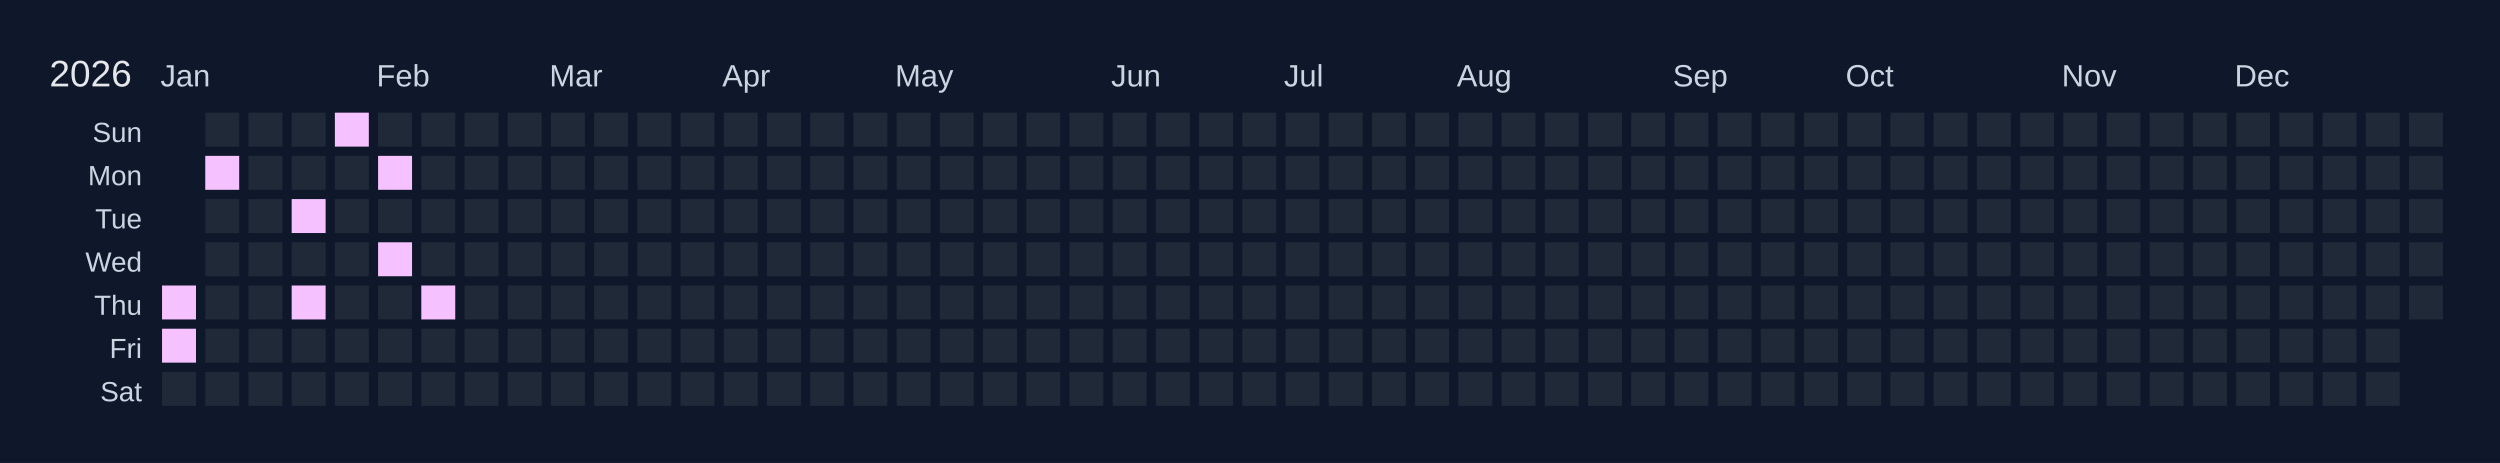
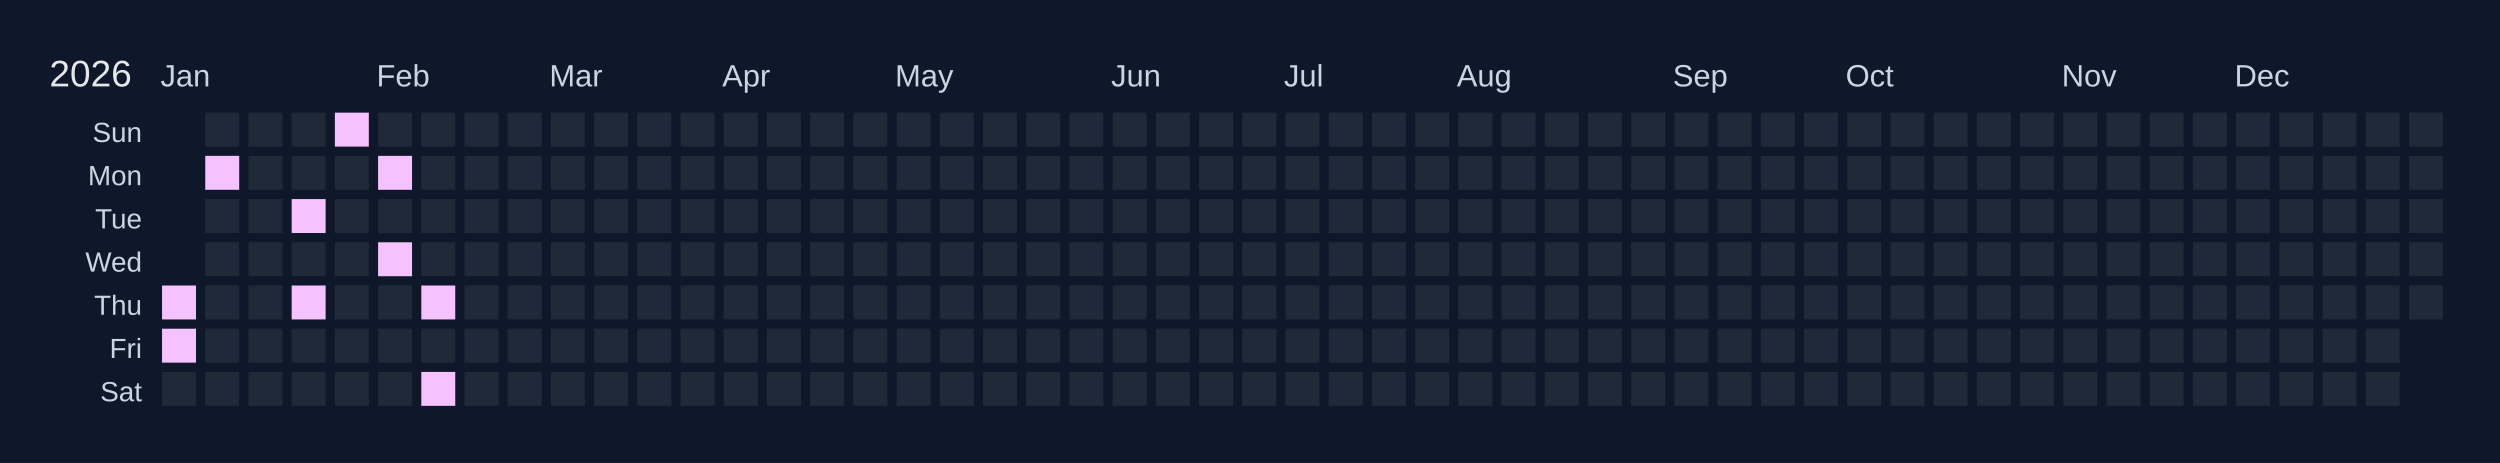
<svg xmlns="http://www.w3.org/2000/svg" width="810" height="150" viewBox="0 0 810 150">
  <rect width="810" height="150" fill="#0f172a" />
  <text x="16" y="28" font-size="12" fill="#e5e7eb" font-family="Arial, sans-serif">2026</text>
  <text x="52" y="28" font-size="10" fill="#cbd5e1" font-family="Arial, sans-serif">Jan</text>
  <text x="122" y="28" font-size="10" fill="#cbd5e1" font-family="Arial, sans-serif">Feb</text>
  <text x="178" y="28" font-size="10" fill="#cbd5e1" font-family="Arial, sans-serif">Mar</text>
  <text x="234" y="28" font-size="10" fill="#cbd5e1" font-family="Arial, sans-serif">Apr</text>
  <text x="290" y="28" font-size="10" fill="#cbd5e1" font-family="Arial, sans-serif">May</text>
  <text x="360" y="28" font-size="10" fill="#cbd5e1" font-family="Arial, sans-serif">Jun</text>
  <text x="416" y="28" font-size="10" fill="#cbd5e1" font-family="Arial, sans-serif">Jul</text>
  <text x="472" y="28" font-size="10" fill="#cbd5e1" font-family="Arial, sans-serif">Aug</text>
  <text x="542" y="28" font-size="10" fill="#cbd5e1" font-family="Arial, sans-serif">Sep</text>
  <text x="598" y="28" font-size="10" fill="#cbd5e1" font-family="Arial, sans-serif">Oct</text>
  <text x="668" y="28" font-size="10" fill="#cbd5e1" font-family="Arial, sans-serif">Nov</text>
  <text x="724" y="28" font-size="10" fill="#cbd5e1" font-family="Arial, sans-serif">Dec</text>
  <text x="46" y="46" font-size="9" fill="#cbd5e1" font-family="Arial, sans-serif" text-anchor="end">Sun</text>
  <text x="46" y="60" font-size="9" fill="#cbd5e1" font-family="Arial, sans-serif" text-anchor="end">Mon</text>
  <text x="46" y="74" font-size="9" fill="#cbd5e1" font-family="Arial, sans-serif" text-anchor="end">Tue</text>
  <text x="46" y="88" font-size="9" fill="#cbd5e1" font-family="Arial, sans-serif" text-anchor="end">Wed</text>
  <text x="46" y="102" font-size="9" fill="#cbd5e1" font-family="Arial, sans-serif" text-anchor="end">Thu</text>
  <text x="46" y="116" font-size="9" fill="#cbd5e1" font-family="Arial, sans-serif" text-anchor="end">Fri</text>
  <text x="46" y="130" font-size="9" fill="#cbd5e1" font-family="Arial, sans-serif" text-anchor="end">Sat</text>
  <g transform="translate(52,36)">
    <rect x="0" y="0" width="12" height="12" fill="#0f172a" stroke="#0f172a" stroke-width="1" />
    <rect x="0" y="14" width="12" height="12" fill="#0f172a" stroke="#0f172a" stroke-width="1" />
    <rect x="0" y="28" width="12" height="12" fill="#0f172a" stroke="#0f172a" stroke-width="1" />
    <rect x="0" y="42" width="12" height="12" fill="#0f172a" stroke="#0f172a" stroke-width="1" />
    <rect x="0" y="56" width="12" height="12" fill="#f5c2ff" stroke="#0f172a" stroke-width="1" data-date="2026-01-01" />
    <rect x="0" y="70" width="12" height="12" fill="#f5c2ff" stroke="#0f172a" stroke-width="1" data-date="2026-01-02" />
    <rect x="0" y="84" width="12" height="12" fill="#1f2937" stroke="#0f172a" stroke-width="1" data-date="2026-01-03" />
    <rect x="14" y="0" width="12" height="12" fill="#1f2937" stroke="#0f172a" stroke-width="1" data-date="2026-01-04" />
    <rect x="14" y="14" width="12" height="12" fill="#f5c2ff" stroke="#0f172a" stroke-width="1" data-date="2026-01-05" />
    <rect x="14" y="28" width="12" height="12" fill="#1f2937" stroke="#0f172a" stroke-width="1" data-date="2026-01-06" />
    <rect x="14" y="42" width="12" height="12" fill="#1f2937" stroke="#0f172a" stroke-width="1" data-date="2026-01-07" />
    <rect x="14" y="56" width="12" height="12" fill="#1f2937" stroke="#0f172a" stroke-width="1" data-date="2026-01-08" />
    <rect x="14" y="70" width="12" height="12" fill="#1f2937" stroke="#0f172a" stroke-width="1" data-date="2026-01-09" />
    <rect x="14" y="84" width="12" height="12" fill="#1f2937" stroke="#0f172a" stroke-width="1" data-date="2026-01-10" />
    <rect x="28" y="0" width="12" height="12" fill="#1f2937" stroke="#0f172a" stroke-width="1" data-date="2026-01-11" />
    <rect x="28" y="14" width="12" height="12" fill="#1f2937" stroke="#0f172a" stroke-width="1" data-date="2026-01-12" />
    <rect x="28" y="28" width="12" height="12" fill="#1f2937" stroke="#0f172a" stroke-width="1" data-date="2026-01-13" />
    <rect x="28" y="42" width="12" height="12" fill="#1f2937" stroke="#0f172a" stroke-width="1" data-date="2026-01-14" />
    <rect x="28" y="56" width="12" height="12" fill="#1f2937" stroke="#0f172a" stroke-width="1" data-date="2026-01-15" />
    <rect x="28" y="70" width="12" height="12" fill="#1f2937" stroke="#0f172a" stroke-width="1" data-date="2026-01-16" />
    <rect x="28" y="84" width="12" height="12" fill="#1f2937" stroke="#0f172a" stroke-width="1" data-date="2026-01-17" />
    <rect x="42" y="0" width="12" height="12" fill="#1f2937" stroke="#0f172a" stroke-width="1" data-date="2026-01-18" />
    <rect x="42" y="14" width="12" height="12" fill="#1f2937" stroke="#0f172a" stroke-width="1" data-date="2026-01-19" />
    <rect x="42" y="28" width="12" height="12" fill="#f5c2ff" stroke="#0f172a" stroke-width="1" data-date="2026-01-20" />
    <rect x="42" y="42" width="12" height="12" fill="#1f2937" stroke="#0f172a" stroke-width="1" data-date="2026-01-21" />
    <rect x="42" y="56" width="12" height="12" fill="#f5c2ff" stroke="#0f172a" stroke-width="1" data-date="2026-01-22" />
    <rect x="42" y="70" width="12" height="12" fill="#1f2937" stroke="#0f172a" stroke-width="1" data-date="2026-01-23" />
    <rect x="42" y="84" width="12" height="12" fill="#1f2937" stroke="#0f172a" stroke-width="1" data-date="2026-01-24" />
    <rect x="56" y="0" width="12" height="12" fill="#f5c2ff" stroke="#0f172a" stroke-width="1" data-date="2026-01-25" />
    <rect x="56" y="14" width="12" height="12" fill="#1f2937" stroke="#0f172a" stroke-width="1" data-date="2026-01-26" />
    <rect x="56" y="28" width="12" height="12" fill="#1f2937" stroke="#0f172a" stroke-width="1" data-date="2026-01-27" />
    <rect x="56" y="42" width="12" height="12" fill="#1f2937" stroke="#0f172a" stroke-width="1" data-date="2026-01-28" />
    <rect x="56" y="56" width="12" height="12" fill="#1f2937" stroke="#0f172a" stroke-width="1" data-date="2026-01-29" />
    <rect x="56" y="70" width="12" height="12" fill="#1f2937" stroke="#0f172a" stroke-width="1" data-date="2026-01-30" />
    <rect x="56" y="84" width="12" height="12" fill="#1f2937" stroke="#0f172a" stroke-width="1" data-date="2026-01-31" />
    <rect x="70" y="0" width="12" height="12" fill="#1f2937" stroke="#0f172a" stroke-width="1" data-date="2026-02-01" />
    <rect x="70" y="14" width="12" height="12" fill="#f5c2ff" stroke="#0f172a" stroke-width="1" data-date="2026-02-02" />
    <rect x="70" y="28" width="12" height="12" fill="#1f2937" stroke="#0f172a" stroke-width="1" data-date="2026-02-03" />
    <rect x="70" y="42" width="12" height="12" fill="#f5c2ff" stroke="#0f172a" stroke-width="1" data-date="2026-02-04" />
    <rect x="70" y="56" width="12" height="12" fill="#1f2937" stroke="#0f172a" stroke-width="1" data-date="2026-02-05" />
    <rect x="70" y="70" width="12" height="12" fill="#1f2937" stroke="#0f172a" stroke-width="1" data-date="2026-02-06" />
    <rect x="70" y="84" width="12" height="12" fill="#1f2937" stroke="#0f172a" stroke-width="1" data-date="2026-02-07" />
    <rect x="84" y="0" width="12" height="12" fill="#1f2937" stroke="#0f172a" stroke-width="1" data-date="2026-02-08" />
    <rect x="84" y="14" width="12" height="12" fill="#1f2937" stroke="#0f172a" stroke-width="1" data-date="2026-02-09" />
    <rect x="84" y="28" width="12" height="12" fill="#1f2937" stroke="#0f172a" stroke-width="1" data-date="2026-02-10" />
    <rect x="84" y="42" width="12" height="12" fill="#1f2937" stroke="#0f172a" stroke-width="1" data-date="2026-02-11" />
    <rect x="84" y="56" width="12" height="12" fill="#f5c2ff" stroke="#0f172a" stroke-width="1" data-date="2026-02-12" />
    <rect x="84" y="70" width="12" height="12" fill="#1f2937" stroke="#0f172a" stroke-width="1" data-date="2026-02-13" />
-     <rect x="84" y="84" width="12" height="12" fill="#1f2937" stroke="#0f172a" stroke-width="1" data-date="2026-02-14" />
+     <rect x="84" y="84" width="12" height="12" fill="#f5c2ff" stroke="#0f172a" stroke-width="1" data-date="2026-02-14" />
    <rect x="98" y="0" width="12" height="12" fill="#1f2937" stroke="#0f172a" stroke-width="1" data-date="2026-02-15" />
    <rect x="98" y="14" width="12" height="12" fill="#1f2937" stroke="#0f172a" stroke-width="1" data-date="2026-02-16" />
    <rect x="98" y="28" width="12" height="12" fill="#1f2937" stroke="#0f172a" stroke-width="1" data-date="2026-02-17" />
    <rect x="98" y="42" width="12" height="12" fill="#1f2937" stroke="#0f172a" stroke-width="1" data-date="2026-02-18" />
    <rect x="98" y="56" width="12" height="12" fill="#1f2937" stroke="#0f172a" stroke-width="1" data-date="2026-02-19" />
    <rect x="98" y="70" width="12" height="12" fill="#1f2937" stroke="#0f172a" stroke-width="1" data-date="2026-02-20" />
    <rect x="98" y="84" width="12" height="12" fill="#1f2937" stroke="#0f172a" stroke-width="1" data-date="2026-02-21" />
    <rect x="112" y="0" width="12" height="12" fill="#1f2937" stroke="#0f172a" stroke-width="1" data-date="2026-02-22" />
    <rect x="112" y="14" width="12" height="12" fill="#1f2937" stroke="#0f172a" stroke-width="1" data-date="2026-02-23" />
    <rect x="112" y="28" width="12" height="12" fill="#1f2937" stroke="#0f172a" stroke-width="1" data-date="2026-02-24" />
    <rect x="112" y="42" width="12" height="12" fill="#1f2937" stroke="#0f172a" stroke-width="1" data-date="2026-02-25" />
    <rect x="112" y="56" width="12" height="12" fill="#1f2937" stroke="#0f172a" stroke-width="1" data-date="2026-02-26" />
    <rect x="112" y="70" width="12" height="12" fill="#1f2937" stroke="#0f172a" stroke-width="1" data-date="2026-02-27" />
    <rect x="112" y="84" width="12" height="12" fill="#1f2937" stroke="#0f172a" stroke-width="1" data-date="2026-02-28" />
    <rect x="126" y="0" width="12" height="12" fill="#1f2937" stroke="#0f172a" stroke-width="1" data-date="2026-03-01" />
    <rect x="126" y="14" width="12" height="12" fill="#1f2937" stroke="#0f172a" stroke-width="1" data-date="2026-03-02" />
    <rect x="126" y="28" width="12" height="12" fill="#1f2937" stroke="#0f172a" stroke-width="1" data-date="2026-03-03" />
    <rect x="126" y="42" width="12" height="12" fill="#1f2937" stroke="#0f172a" stroke-width="1" data-date="2026-03-04" />
    <rect x="126" y="56" width="12" height="12" fill="#1f2937" stroke="#0f172a" stroke-width="1" data-date="2026-03-05" />
    <rect x="126" y="70" width="12" height="12" fill="#1f2937" stroke="#0f172a" stroke-width="1" data-date="2026-03-06" />
    <rect x="126" y="84" width="12" height="12" fill="#1f2937" stroke="#0f172a" stroke-width="1" data-date="2026-03-07" />
    <rect x="140" y="0" width="12" height="12" fill="#1f2937" stroke="#0f172a" stroke-width="1" data-date="2026-03-08" />
    <rect x="140" y="14" width="12" height="12" fill="#1f2937" stroke="#0f172a" stroke-width="1" data-date="2026-03-09" />
    <rect x="140" y="28" width="12" height="12" fill="#1f2937" stroke="#0f172a" stroke-width="1" data-date="2026-03-10" />
    <rect x="140" y="42" width="12" height="12" fill="#1f2937" stroke="#0f172a" stroke-width="1" data-date="2026-03-11" />
    <rect x="140" y="56" width="12" height="12" fill="#1f2937" stroke="#0f172a" stroke-width="1" data-date="2026-03-12" />
    <rect x="140" y="70" width="12" height="12" fill="#1f2937" stroke="#0f172a" stroke-width="1" data-date="2026-03-13" />
    <rect x="140" y="84" width="12" height="12" fill="#1f2937" stroke="#0f172a" stroke-width="1" data-date="2026-03-14" />
    <rect x="154" y="0" width="12" height="12" fill="#1f2937" stroke="#0f172a" stroke-width="1" data-date="2026-03-15" />
    <rect x="154" y="14" width="12" height="12" fill="#1f2937" stroke="#0f172a" stroke-width="1" data-date="2026-03-16" />
    <rect x="154" y="28" width="12" height="12" fill="#1f2937" stroke="#0f172a" stroke-width="1" data-date="2026-03-17" />
    <rect x="154" y="42" width="12" height="12" fill="#1f2937" stroke="#0f172a" stroke-width="1" data-date="2026-03-18" />
    <rect x="154" y="56" width="12" height="12" fill="#1f2937" stroke="#0f172a" stroke-width="1" data-date="2026-03-19" />
    <rect x="154" y="70" width="12" height="12" fill="#1f2937" stroke="#0f172a" stroke-width="1" data-date="2026-03-20" />
    <rect x="154" y="84" width="12" height="12" fill="#1f2937" stroke="#0f172a" stroke-width="1" data-date="2026-03-21" />
    <rect x="168" y="0" width="12" height="12" fill="#1f2937" stroke="#0f172a" stroke-width="1" data-date="2026-03-22" />
    <rect x="168" y="14" width="12" height="12" fill="#1f2937" stroke="#0f172a" stroke-width="1" data-date="2026-03-23" />
    <rect x="168" y="28" width="12" height="12" fill="#1f2937" stroke="#0f172a" stroke-width="1" data-date="2026-03-24" />
    <rect x="168" y="42" width="12" height="12" fill="#1f2937" stroke="#0f172a" stroke-width="1" data-date="2026-03-25" />
    <rect x="168" y="56" width="12" height="12" fill="#1f2937" stroke="#0f172a" stroke-width="1" data-date="2026-03-26" />
    <rect x="168" y="70" width="12" height="12" fill="#1f2937" stroke="#0f172a" stroke-width="1" data-date="2026-03-27" />
    <rect x="168" y="84" width="12" height="12" fill="#1f2937" stroke="#0f172a" stroke-width="1" data-date="2026-03-28" />
    <rect x="182" y="0" width="12" height="12" fill="#1f2937" stroke="#0f172a" stroke-width="1" data-date="2026-03-29" />
    <rect x="182" y="14" width="12" height="12" fill="#1f2937" stroke="#0f172a" stroke-width="1" data-date="2026-03-30" />
    <rect x="182" y="28" width="12" height="12" fill="#1f2937" stroke="#0f172a" stroke-width="1" data-date="2026-03-31" />
    <rect x="182" y="42" width="12" height="12" fill="#1f2937" stroke="#0f172a" stroke-width="1" data-date="2026-04-01" />
    <rect x="182" y="56" width="12" height="12" fill="#1f2937" stroke="#0f172a" stroke-width="1" data-date="2026-04-02" />
    <rect x="182" y="70" width="12" height="12" fill="#1f2937" stroke="#0f172a" stroke-width="1" data-date="2026-04-03" />
    <rect x="182" y="84" width="12" height="12" fill="#1f2937" stroke="#0f172a" stroke-width="1" data-date="2026-04-04" />
    <rect x="196" y="0" width="12" height="12" fill="#1f2937" stroke="#0f172a" stroke-width="1" data-date="2026-04-05" />
    <rect x="196" y="14" width="12" height="12" fill="#1f2937" stroke="#0f172a" stroke-width="1" data-date="2026-04-06" />
    <rect x="196" y="28" width="12" height="12" fill="#1f2937" stroke="#0f172a" stroke-width="1" data-date="2026-04-07" />
    <rect x="196" y="42" width="12" height="12" fill="#1f2937" stroke="#0f172a" stroke-width="1" data-date="2026-04-08" />
    <rect x="196" y="56" width="12" height="12" fill="#1f2937" stroke="#0f172a" stroke-width="1" data-date="2026-04-09" />
    <rect x="196" y="70" width="12" height="12" fill="#1f2937" stroke="#0f172a" stroke-width="1" data-date="2026-04-10" />
    <rect x="196" y="84" width="12" height="12" fill="#1f2937" stroke="#0f172a" stroke-width="1" data-date="2026-04-11" />
    <rect x="210" y="0" width="12" height="12" fill="#1f2937" stroke="#0f172a" stroke-width="1" data-date="2026-04-12" />
    <rect x="210" y="14" width="12" height="12" fill="#1f2937" stroke="#0f172a" stroke-width="1" data-date="2026-04-13" />
    <rect x="210" y="28" width="12" height="12" fill="#1f2937" stroke="#0f172a" stroke-width="1" data-date="2026-04-14" />
    <rect x="210" y="42" width="12" height="12" fill="#1f2937" stroke="#0f172a" stroke-width="1" data-date="2026-04-15" />
    <rect x="210" y="56" width="12" height="12" fill="#1f2937" stroke="#0f172a" stroke-width="1" data-date="2026-04-16" />
    <rect x="210" y="70" width="12" height="12" fill="#1f2937" stroke="#0f172a" stroke-width="1" data-date="2026-04-17" />
    <rect x="210" y="84" width="12" height="12" fill="#1f2937" stroke="#0f172a" stroke-width="1" data-date="2026-04-18" />
    <rect x="224" y="0" width="12" height="12" fill="#1f2937" stroke="#0f172a" stroke-width="1" data-date="2026-04-19" />
    <rect x="224" y="14" width="12" height="12" fill="#1f2937" stroke="#0f172a" stroke-width="1" data-date="2026-04-20" />
    <rect x="224" y="28" width="12" height="12" fill="#1f2937" stroke="#0f172a" stroke-width="1" data-date="2026-04-21" />
    <rect x="224" y="42" width="12" height="12" fill="#1f2937" stroke="#0f172a" stroke-width="1" data-date="2026-04-22" />
    <rect x="224" y="56" width="12" height="12" fill="#1f2937" stroke="#0f172a" stroke-width="1" data-date="2026-04-23" />
    <rect x="224" y="70" width="12" height="12" fill="#1f2937" stroke="#0f172a" stroke-width="1" data-date="2026-04-24" />
    <rect x="224" y="84" width="12" height="12" fill="#1f2937" stroke="#0f172a" stroke-width="1" data-date="2026-04-25" />
    <rect x="238" y="0" width="12" height="12" fill="#1f2937" stroke="#0f172a" stroke-width="1" data-date="2026-04-26" />
    <rect x="238" y="14" width="12" height="12" fill="#1f2937" stroke="#0f172a" stroke-width="1" data-date="2026-04-27" />
    <rect x="238" y="28" width="12" height="12" fill="#1f2937" stroke="#0f172a" stroke-width="1" data-date="2026-04-28" />
    <rect x="238" y="42" width="12" height="12" fill="#1f2937" stroke="#0f172a" stroke-width="1" data-date="2026-04-29" />
    <rect x="238" y="56" width="12" height="12" fill="#1f2937" stroke="#0f172a" stroke-width="1" data-date="2026-04-30" />
    <rect x="238" y="70" width="12" height="12" fill="#1f2937" stroke="#0f172a" stroke-width="1" data-date="2026-05-01" />
    <rect x="238" y="84" width="12" height="12" fill="#1f2937" stroke="#0f172a" stroke-width="1" data-date="2026-05-02" />
    <rect x="252" y="0" width="12" height="12" fill="#1f2937" stroke="#0f172a" stroke-width="1" data-date="2026-05-03" />
    <rect x="252" y="14" width="12" height="12" fill="#1f2937" stroke="#0f172a" stroke-width="1" data-date="2026-05-04" />
    <rect x="252" y="28" width="12" height="12" fill="#1f2937" stroke="#0f172a" stroke-width="1" data-date="2026-05-05" />
    <rect x="252" y="42" width="12" height="12" fill="#1f2937" stroke="#0f172a" stroke-width="1" data-date="2026-05-06" />
    <rect x="252" y="56" width="12" height="12" fill="#1f2937" stroke="#0f172a" stroke-width="1" data-date="2026-05-07" />
    <rect x="252" y="70" width="12" height="12" fill="#1f2937" stroke="#0f172a" stroke-width="1" data-date="2026-05-08" />
    <rect x="252" y="84" width="12" height="12" fill="#1f2937" stroke="#0f172a" stroke-width="1" data-date="2026-05-09" />
    <rect x="266" y="0" width="12" height="12" fill="#1f2937" stroke="#0f172a" stroke-width="1" data-date="2026-05-10" />
    <rect x="266" y="14" width="12" height="12" fill="#1f2937" stroke="#0f172a" stroke-width="1" data-date="2026-05-11" />
    <rect x="266" y="28" width="12" height="12" fill="#1f2937" stroke="#0f172a" stroke-width="1" data-date="2026-05-12" />
    <rect x="266" y="42" width="12" height="12" fill="#1f2937" stroke="#0f172a" stroke-width="1" data-date="2026-05-13" />
    <rect x="266" y="56" width="12" height="12" fill="#1f2937" stroke="#0f172a" stroke-width="1" data-date="2026-05-14" />
    <rect x="266" y="70" width="12" height="12" fill="#1f2937" stroke="#0f172a" stroke-width="1" data-date="2026-05-15" />
    <rect x="266" y="84" width="12" height="12" fill="#1f2937" stroke="#0f172a" stroke-width="1" data-date="2026-05-16" />
    <rect x="280" y="0" width="12" height="12" fill="#1f2937" stroke="#0f172a" stroke-width="1" data-date="2026-05-17" />
    <rect x="280" y="14" width="12" height="12" fill="#1f2937" stroke="#0f172a" stroke-width="1" data-date="2026-05-18" />
    <rect x="280" y="28" width="12" height="12" fill="#1f2937" stroke="#0f172a" stroke-width="1" data-date="2026-05-19" />
    <rect x="280" y="42" width="12" height="12" fill="#1f2937" stroke="#0f172a" stroke-width="1" data-date="2026-05-20" />
    <rect x="280" y="56" width="12" height="12" fill="#1f2937" stroke="#0f172a" stroke-width="1" data-date="2026-05-21" />
    <rect x="280" y="70" width="12" height="12" fill="#1f2937" stroke="#0f172a" stroke-width="1" data-date="2026-05-22" />
    <rect x="280" y="84" width="12" height="12" fill="#1f2937" stroke="#0f172a" stroke-width="1" data-date="2026-05-23" />
    <rect x="294" y="0" width="12" height="12" fill="#1f2937" stroke="#0f172a" stroke-width="1" data-date="2026-05-24" />
    <rect x="294" y="14" width="12" height="12" fill="#1f2937" stroke="#0f172a" stroke-width="1" data-date="2026-05-25" />
    <rect x="294" y="28" width="12" height="12" fill="#1f2937" stroke="#0f172a" stroke-width="1" data-date="2026-05-26" />
    <rect x="294" y="42" width="12" height="12" fill="#1f2937" stroke="#0f172a" stroke-width="1" data-date="2026-05-27" />
    <rect x="294" y="56" width="12" height="12" fill="#1f2937" stroke="#0f172a" stroke-width="1" data-date="2026-05-28" />
    <rect x="294" y="70" width="12" height="12" fill="#1f2937" stroke="#0f172a" stroke-width="1" data-date="2026-05-29" />
    <rect x="294" y="84" width="12" height="12" fill="#1f2937" stroke="#0f172a" stroke-width="1" data-date="2026-05-30" />
    <rect x="308" y="0" width="12" height="12" fill="#1f2937" stroke="#0f172a" stroke-width="1" data-date="2026-05-31" />
    <rect x="308" y="14" width="12" height="12" fill="#1f2937" stroke="#0f172a" stroke-width="1" data-date="2026-06-01" />
    <rect x="308" y="28" width="12" height="12" fill="#1f2937" stroke="#0f172a" stroke-width="1" data-date="2026-06-02" />
    <rect x="308" y="42" width="12" height="12" fill="#1f2937" stroke="#0f172a" stroke-width="1" data-date="2026-06-03" />
    <rect x="308" y="56" width="12" height="12" fill="#1f2937" stroke="#0f172a" stroke-width="1" data-date="2026-06-04" />
    <rect x="308" y="70" width="12" height="12" fill="#1f2937" stroke="#0f172a" stroke-width="1" data-date="2026-06-05" />
    <rect x="308" y="84" width="12" height="12" fill="#1f2937" stroke="#0f172a" stroke-width="1" data-date="2026-06-06" />
    <rect x="322" y="0" width="12" height="12" fill="#1f2937" stroke="#0f172a" stroke-width="1" data-date="2026-06-07" />
    <rect x="322" y="14" width="12" height="12" fill="#1f2937" stroke="#0f172a" stroke-width="1" data-date="2026-06-08" />
    <rect x="322" y="28" width="12" height="12" fill="#1f2937" stroke="#0f172a" stroke-width="1" data-date="2026-06-09" />
    <rect x="322" y="42" width="12" height="12" fill="#1f2937" stroke="#0f172a" stroke-width="1" data-date="2026-06-10" />
    <rect x="322" y="56" width="12" height="12" fill="#1f2937" stroke="#0f172a" stroke-width="1" data-date="2026-06-11" />
    <rect x="322" y="70" width="12" height="12" fill="#1f2937" stroke="#0f172a" stroke-width="1" data-date="2026-06-12" />
    <rect x="322" y="84" width="12" height="12" fill="#1f2937" stroke="#0f172a" stroke-width="1" data-date="2026-06-13" />
    <rect x="336" y="0" width="12" height="12" fill="#1f2937" stroke="#0f172a" stroke-width="1" data-date="2026-06-14" />
    <rect x="336" y="14" width="12" height="12" fill="#1f2937" stroke="#0f172a" stroke-width="1" data-date="2026-06-15" />
    <rect x="336" y="28" width="12" height="12" fill="#1f2937" stroke="#0f172a" stroke-width="1" data-date="2026-06-16" />
    <rect x="336" y="42" width="12" height="12" fill="#1f2937" stroke="#0f172a" stroke-width="1" data-date="2026-06-17" />
    <rect x="336" y="56" width="12" height="12" fill="#1f2937" stroke="#0f172a" stroke-width="1" data-date="2026-06-18" />
    <rect x="336" y="70" width="12" height="12" fill="#1f2937" stroke="#0f172a" stroke-width="1" data-date="2026-06-19" />
    <rect x="336" y="84" width="12" height="12" fill="#1f2937" stroke="#0f172a" stroke-width="1" data-date="2026-06-20" />
    <rect x="350" y="0" width="12" height="12" fill="#1f2937" stroke="#0f172a" stroke-width="1" data-date="2026-06-21" />
    <rect x="350" y="14" width="12" height="12" fill="#1f2937" stroke="#0f172a" stroke-width="1" data-date="2026-06-22" />
    <rect x="350" y="28" width="12" height="12" fill="#1f2937" stroke="#0f172a" stroke-width="1" data-date="2026-06-23" />
    <rect x="350" y="42" width="12" height="12" fill="#1f2937" stroke="#0f172a" stroke-width="1" data-date="2026-06-24" />
    <rect x="350" y="56" width="12" height="12" fill="#1f2937" stroke="#0f172a" stroke-width="1" data-date="2026-06-25" />
    <rect x="350" y="70" width="12" height="12" fill="#1f2937" stroke="#0f172a" stroke-width="1" data-date="2026-06-26" />
    <rect x="350" y="84" width="12" height="12" fill="#1f2937" stroke="#0f172a" stroke-width="1" data-date="2026-06-27" />
    <rect x="364" y="0" width="12" height="12" fill="#1f2937" stroke="#0f172a" stroke-width="1" data-date="2026-06-28" />
    <rect x="364" y="14" width="12" height="12" fill="#1f2937" stroke="#0f172a" stroke-width="1" data-date="2026-06-29" />
    <rect x="364" y="28" width="12" height="12" fill="#1f2937" stroke="#0f172a" stroke-width="1" data-date="2026-06-30" />
    <rect x="364" y="42" width="12" height="12" fill="#1f2937" stroke="#0f172a" stroke-width="1" data-date="2026-07-01" />
    <rect x="364" y="56" width="12" height="12" fill="#1f2937" stroke="#0f172a" stroke-width="1" data-date="2026-07-02" />
    <rect x="364" y="70" width="12" height="12" fill="#1f2937" stroke="#0f172a" stroke-width="1" data-date="2026-07-03" />
    <rect x="364" y="84" width="12" height="12" fill="#1f2937" stroke="#0f172a" stroke-width="1" data-date="2026-07-04" />
    <rect x="378" y="0" width="12" height="12" fill="#1f2937" stroke="#0f172a" stroke-width="1" data-date="2026-07-05" />
    <rect x="378" y="14" width="12" height="12" fill="#1f2937" stroke="#0f172a" stroke-width="1" data-date="2026-07-06" />
    <rect x="378" y="28" width="12" height="12" fill="#1f2937" stroke="#0f172a" stroke-width="1" data-date="2026-07-07" />
    <rect x="378" y="42" width="12" height="12" fill="#1f2937" stroke="#0f172a" stroke-width="1" data-date="2026-07-08" />
    <rect x="378" y="56" width="12" height="12" fill="#1f2937" stroke="#0f172a" stroke-width="1" data-date="2026-07-09" />
    <rect x="378" y="70" width="12" height="12" fill="#1f2937" stroke="#0f172a" stroke-width="1" data-date="2026-07-10" />
    <rect x="378" y="84" width="12" height="12" fill="#1f2937" stroke="#0f172a" stroke-width="1" data-date="2026-07-11" />
    <rect x="392" y="0" width="12" height="12" fill="#1f2937" stroke="#0f172a" stroke-width="1" data-date="2026-07-12" />
    <rect x="392" y="14" width="12" height="12" fill="#1f2937" stroke="#0f172a" stroke-width="1" data-date="2026-07-13" />
    <rect x="392" y="28" width="12" height="12" fill="#1f2937" stroke="#0f172a" stroke-width="1" data-date="2026-07-14" />
    <rect x="392" y="42" width="12" height="12" fill="#1f2937" stroke="#0f172a" stroke-width="1" data-date="2026-07-15" />
    <rect x="392" y="56" width="12" height="12" fill="#1f2937" stroke="#0f172a" stroke-width="1" data-date="2026-07-16" />
    <rect x="392" y="70" width="12" height="12" fill="#1f2937" stroke="#0f172a" stroke-width="1" data-date="2026-07-17" />
    <rect x="392" y="84" width="12" height="12" fill="#1f2937" stroke="#0f172a" stroke-width="1" data-date="2026-07-18" />
    <rect x="406" y="0" width="12" height="12" fill="#1f2937" stroke="#0f172a" stroke-width="1" data-date="2026-07-19" />
    <rect x="406" y="14" width="12" height="12" fill="#1f2937" stroke="#0f172a" stroke-width="1" data-date="2026-07-20" />
    <rect x="406" y="28" width="12" height="12" fill="#1f2937" stroke="#0f172a" stroke-width="1" data-date="2026-07-21" />
    <rect x="406" y="42" width="12" height="12" fill="#1f2937" stroke="#0f172a" stroke-width="1" data-date="2026-07-22" />
    <rect x="406" y="56" width="12" height="12" fill="#1f2937" stroke="#0f172a" stroke-width="1" data-date="2026-07-23" />
    <rect x="406" y="70" width="12" height="12" fill="#1f2937" stroke="#0f172a" stroke-width="1" data-date="2026-07-24" />
    <rect x="406" y="84" width="12" height="12" fill="#1f2937" stroke="#0f172a" stroke-width="1" data-date="2026-07-25" />
    <rect x="420" y="0" width="12" height="12" fill="#1f2937" stroke="#0f172a" stroke-width="1" data-date="2026-07-26" />
    <rect x="420" y="14" width="12" height="12" fill="#1f2937" stroke="#0f172a" stroke-width="1" data-date="2026-07-27" />
    <rect x="420" y="28" width="12" height="12" fill="#1f2937" stroke="#0f172a" stroke-width="1" data-date="2026-07-28" />
    <rect x="420" y="42" width="12" height="12" fill="#1f2937" stroke="#0f172a" stroke-width="1" data-date="2026-07-29" />
    <rect x="420" y="56" width="12" height="12" fill="#1f2937" stroke="#0f172a" stroke-width="1" data-date="2026-07-30" />
    <rect x="420" y="70" width="12" height="12" fill="#1f2937" stroke="#0f172a" stroke-width="1" data-date="2026-07-31" />
    <rect x="420" y="84" width="12" height="12" fill="#1f2937" stroke="#0f172a" stroke-width="1" data-date="2026-08-01" />
    <rect x="434" y="0" width="12" height="12" fill="#1f2937" stroke="#0f172a" stroke-width="1" data-date="2026-08-02" />
    <rect x="434" y="14" width="12" height="12" fill="#1f2937" stroke="#0f172a" stroke-width="1" data-date="2026-08-03" />
    <rect x="434" y="28" width="12" height="12" fill="#1f2937" stroke="#0f172a" stroke-width="1" data-date="2026-08-04" />
    <rect x="434" y="42" width="12" height="12" fill="#1f2937" stroke="#0f172a" stroke-width="1" data-date="2026-08-05" />
    <rect x="434" y="56" width="12" height="12" fill="#1f2937" stroke="#0f172a" stroke-width="1" data-date="2026-08-06" />
    <rect x="434" y="70" width="12" height="12" fill="#1f2937" stroke="#0f172a" stroke-width="1" data-date="2026-08-07" />
    <rect x="434" y="84" width="12" height="12" fill="#1f2937" stroke="#0f172a" stroke-width="1" data-date="2026-08-08" />
    <rect x="448" y="0" width="12" height="12" fill="#1f2937" stroke="#0f172a" stroke-width="1" data-date="2026-08-09" />
    <rect x="448" y="14" width="12" height="12" fill="#1f2937" stroke="#0f172a" stroke-width="1" data-date="2026-08-10" />
    <rect x="448" y="28" width="12" height="12" fill="#1f2937" stroke="#0f172a" stroke-width="1" data-date="2026-08-11" />
    <rect x="448" y="42" width="12" height="12" fill="#1f2937" stroke="#0f172a" stroke-width="1" data-date="2026-08-12" />
    <rect x="448" y="56" width="12" height="12" fill="#1f2937" stroke="#0f172a" stroke-width="1" data-date="2026-08-13" />
    <rect x="448" y="70" width="12" height="12" fill="#1f2937" stroke="#0f172a" stroke-width="1" data-date="2026-08-14" />
    <rect x="448" y="84" width="12" height="12" fill="#1f2937" stroke="#0f172a" stroke-width="1" data-date="2026-08-15" />
    <rect x="462" y="0" width="12" height="12" fill="#1f2937" stroke="#0f172a" stroke-width="1" data-date="2026-08-16" />
    <rect x="462" y="14" width="12" height="12" fill="#1f2937" stroke="#0f172a" stroke-width="1" data-date="2026-08-17" />
    <rect x="462" y="28" width="12" height="12" fill="#1f2937" stroke="#0f172a" stroke-width="1" data-date="2026-08-18" />
    <rect x="462" y="42" width="12" height="12" fill="#1f2937" stroke="#0f172a" stroke-width="1" data-date="2026-08-19" />
    <rect x="462" y="56" width="12" height="12" fill="#1f2937" stroke="#0f172a" stroke-width="1" data-date="2026-08-20" />
    <rect x="462" y="70" width="12" height="12" fill="#1f2937" stroke="#0f172a" stroke-width="1" data-date="2026-08-21" />
    <rect x="462" y="84" width="12" height="12" fill="#1f2937" stroke="#0f172a" stroke-width="1" data-date="2026-08-22" />
    <rect x="476" y="0" width="12" height="12" fill="#1f2937" stroke="#0f172a" stroke-width="1" data-date="2026-08-23" />
    <rect x="476" y="14" width="12" height="12" fill="#1f2937" stroke="#0f172a" stroke-width="1" data-date="2026-08-24" />
    <rect x="476" y="28" width="12" height="12" fill="#1f2937" stroke="#0f172a" stroke-width="1" data-date="2026-08-25" />
    <rect x="476" y="42" width="12" height="12" fill="#1f2937" stroke="#0f172a" stroke-width="1" data-date="2026-08-26" />
    <rect x="476" y="56" width="12" height="12" fill="#1f2937" stroke="#0f172a" stroke-width="1" data-date="2026-08-27" />
    <rect x="476" y="70" width="12" height="12" fill="#1f2937" stroke="#0f172a" stroke-width="1" data-date="2026-08-28" />
    <rect x="476" y="84" width="12" height="12" fill="#1f2937" stroke="#0f172a" stroke-width="1" data-date="2026-08-29" />
    <rect x="490" y="0" width="12" height="12" fill="#1f2937" stroke="#0f172a" stroke-width="1" data-date="2026-08-30" />
    <rect x="490" y="14" width="12" height="12" fill="#1f2937" stroke="#0f172a" stroke-width="1" data-date="2026-08-31" />
    <rect x="490" y="28" width="12" height="12" fill="#1f2937" stroke="#0f172a" stroke-width="1" data-date="2026-09-01" />
    <rect x="490" y="42" width="12" height="12" fill="#1f2937" stroke="#0f172a" stroke-width="1" data-date="2026-09-02" />
    <rect x="490" y="56" width="12" height="12" fill="#1f2937" stroke="#0f172a" stroke-width="1" data-date="2026-09-03" />
    <rect x="490" y="70" width="12" height="12" fill="#1f2937" stroke="#0f172a" stroke-width="1" data-date="2026-09-04" />
    <rect x="490" y="84" width="12" height="12" fill="#1f2937" stroke="#0f172a" stroke-width="1" data-date="2026-09-05" />
    <rect x="504" y="0" width="12" height="12" fill="#1f2937" stroke="#0f172a" stroke-width="1" data-date="2026-09-06" />
    <rect x="504" y="14" width="12" height="12" fill="#1f2937" stroke="#0f172a" stroke-width="1" data-date="2026-09-07" />
    <rect x="504" y="28" width="12" height="12" fill="#1f2937" stroke="#0f172a" stroke-width="1" data-date="2026-09-08" />
    <rect x="504" y="42" width="12" height="12" fill="#1f2937" stroke="#0f172a" stroke-width="1" data-date="2026-09-09" />
    <rect x="504" y="56" width="12" height="12" fill="#1f2937" stroke="#0f172a" stroke-width="1" data-date="2026-09-10" />
    <rect x="504" y="70" width="12" height="12" fill="#1f2937" stroke="#0f172a" stroke-width="1" data-date="2026-09-11" />
    <rect x="504" y="84" width="12" height="12" fill="#1f2937" stroke="#0f172a" stroke-width="1" data-date="2026-09-12" />
    <rect x="518" y="0" width="12" height="12" fill="#1f2937" stroke="#0f172a" stroke-width="1" data-date="2026-09-13" />
    <rect x="518" y="14" width="12" height="12" fill="#1f2937" stroke="#0f172a" stroke-width="1" data-date="2026-09-14" />
    <rect x="518" y="28" width="12" height="12" fill="#1f2937" stroke="#0f172a" stroke-width="1" data-date="2026-09-15" />
    <rect x="518" y="42" width="12" height="12" fill="#1f2937" stroke="#0f172a" stroke-width="1" data-date="2026-09-16" />
    <rect x="518" y="56" width="12" height="12" fill="#1f2937" stroke="#0f172a" stroke-width="1" data-date="2026-09-17" />
    <rect x="518" y="70" width="12" height="12" fill="#1f2937" stroke="#0f172a" stroke-width="1" data-date="2026-09-18" />
    <rect x="518" y="84" width="12" height="12" fill="#1f2937" stroke="#0f172a" stroke-width="1" data-date="2026-09-19" />
    <rect x="532" y="0" width="12" height="12" fill="#1f2937" stroke="#0f172a" stroke-width="1" data-date="2026-09-20" />
    <rect x="532" y="14" width="12" height="12" fill="#1f2937" stroke="#0f172a" stroke-width="1" data-date="2026-09-21" />
    <rect x="532" y="28" width="12" height="12" fill="#1f2937" stroke="#0f172a" stroke-width="1" data-date="2026-09-22" />
    <rect x="532" y="42" width="12" height="12" fill="#1f2937" stroke="#0f172a" stroke-width="1" data-date="2026-09-23" />
    <rect x="532" y="56" width="12" height="12" fill="#1f2937" stroke="#0f172a" stroke-width="1" data-date="2026-09-24" />
    <rect x="532" y="70" width="12" height="12" fill="#1f2937" stroke="#0f172a" stroke-width="1" data-date="2026-09-25" />
    <rect x="532" y="84" width="12" height="12" fill="#1f2937" stroke="#0f172a" stroke-width="1" data-date="2026-09-26" />
    <rect x="546" y="0" width="12" height="12" fill="#1f2937" stroke="#0f172a" stroke-width="1" data-date="2026-09-27" />
    <rect x="546" y="14" width="12" height="12" fill="#1f2937" stroke="#0f172a" stroke-width="1" data-date="2026-09-28" />
    <rect x="546" y="28" width="12" height="12" fill="#1f2937" stroke="#0f172a" stroke-width="1" data-date="2026-09-29" />
    <rect x="546" y="42" width="12" height="12" fill="#1f2937" stroke="#0f172a" stroke-width="1" data-date="2026-09-30" />
    <rect x="546" y="56" width="12" height="12" fill="#1f2937" stroke="#0f172a" stroke-width="1" data-date="2026-10-01" />
    <rect x="546" y="70" width="12" height="12" fill="#1f2937" stroke="#0f172a" stroke-width="1" data-date="2026-10-02" />
    <rect x="546" y="84" width="12" height="12" fill="#1f2937" stroke="#0f172a" stroke-width="1" data-date="2026-10-03" />
    <rect x="560" y="0" width="12" height="12" fill="#1f2937" stroke="#0f172a" stroke-width="1" data-date="2026-10-04" />
    <rect x="560" y="14" width="12" height="12" fill="#1f2937" stroke="#0f172a" stroke-width="1" data-date="2026-10-05" />
    <rect x="560" y="28" width="12" height="12" fill="#1f2937" stroke="#0f172a" stroke-width="1" data-date="2026-10-06" />
    <rect x="560" y="42" width="12" height="12" fill="#1f2937" stroke="#0f172a" stroke-width="1" data-date="2026-10-07" />
    <rect x="560" y="56" width="12" height="12" fill="#1f2937" stroke="#0f172a" stroke-width="1" data-date="2026-10-08" />
    <rect x="560" y="70" width="12" height="12" fill="#1f2937" stroke="#0f172a" stroke-width="1" data-date="2026-10-09" />
    <rect x="560" y="84" width="12" height="12" fill="#1f2937" stroke="#0f172a" stroke-width="1" data-date="2026-10-10" />
    <rect x="574" y="0" width="12" height="12" fill="#1f2937" stroke="#0f172a" stroke-width="1" data-date="2026-10-11" />
    <rect x="574" y="14" width="12" height="12" fill="#1f2937" stroke="#0f172a" stroke-width="1" data-date="2026-10-12" />
    <rect x="574" y="28" width="12" height="12" fill="#1f2937" stroke="#0f172a" stroke-width="1" data-date="2026-10-13" />
    <rect x="574" y="42" width="12" height="12" fill="#1f2937" stroke="#0f172a" stroke-width="1" data-date="2026-10-14" />
    <rect x="574" y="56" width="12" height="12" fill="#1f2937" stroke="#0f172a" stroke-width="1" data-date="2026-10-15" />
    <rect x="574" y="70" width="12" height="12" fill="#1f2937" stroke="#0f172a" stroke-width="1" data-date="2026-10-16" />
    <rect x="574" y="84" width="12" height="12" fill="#1f2937" stroke="#0f172a" stroke-width="1" data-date="2026-10-17" />
    <rect x="588" y="0" width="12" height="12" fill="#1f2937" stroke="#0f172a" stroke-width="1" data-date="2026-10-18" />
    <rect x="588" y="14" width="12" height="12" fill="#1f2937" stroke="#0f172a" stroke-width="1" data-date="2026-10-19" />
    <rect x="588" y="28" width="12" height="12" fill="#1f2937" stroke="#0f172a" stroke-width="1" data-date="2026-10-20" />
    <rect x="588" y="42" width="12" height="12" fill="#1f2937" stroke="#0f172a" stroke-width="1" data-date="2026-10-21" />
    <rect x="588" y="56" width="12" height="12" fill="#1f2937" stroke="#0f172a" stroke-width="1" data-date="2026-10-22" />
    <rect x="588" y="70" width="12" height="12" fill="#1f2937" stroke="#0f172a" stroke-width="1" data-date="2026-10-23" />
    <rect x="588" y="84" width="12" height="12" fill="#1f2937" stroke="#0f172a" stroke-width="1" data-date="2026-10-24" />
    <rect x="602" y="0" width="12" height="12" fill="#1f2937" stroke="#0f172a" stroke-width="1" data-date="2026-10-25" />
    <rect x="602" y="14" width="12" height="12" fill="#1f2937" stroke="#0f172a" stroke-width="1" data-date="2026-10-26" />
    <rect x="602" y="28" width="12" height="12" fill="#1f2937" stroke="#0f172a" stroke-width="1" data-date="2026-10-27" />
    <rect x="602" y="42" width="12" height="12" fill="#1f2937" stroke="#0f172a" stroke-width="1" data-date="2026-10-28" />
    <rect x="602" y="56" width="12" height="12" fill="#1f2937" stroke="#0f172a" stroke-width="1" data-date="2026-10-29" />
    <rect x="602" y="70" width="12" height="12" fill="#1f2937" stroke="#0f172a" stroke-width="1" data-date="2026-10-30" />
    <rect x="602" y="84" width="12" height="12" fill="#1f2937" stroke="#0f172a" stroke-width="1" data-date="2026-10-31" />
    <rect x="616" y="0" width="12" height="12" fill="#1f2937" stroke="#0f172a" stroke-width="1" data-date="2026-11-01" />
    <rect x="616" y="14" width="12" height="12" fill="#1f2937" stroke="#0f172a" stroke-width="1" data-date="2026-11-02" />
    <rect x="616" y="28" width="12" height="12" fill="#1f2937" stroke="#0f172a" stroke-width="1" data-date="2026-11-03" />
    <rect x="616" y="42" width="12" height="12" fill="#1f2937" stroke="#0f172a" stroke-width="1" data-date="2026-11-04" />
    <rect x="616" y="56" width="12" height="12" fill="#1f2937" stroke="#0f172a" stroke-width="1" data-date="2026-11-05" />
    <rect x="616" y="70" width="12" height="12" fill="#1f2937" stroke="#0f172a" stroke-width="1" data-date="2026-11-06" />
    <rect x="616" y="84" width="12" height="12" fill="#1f2937" stroke="#0f172a" stroke-width="1" data-date="2026-11-07" />
    <rect x="630" y="0" width="12" height="12" fill="#1f2937" stroke="#0f172a" stroke-width="1" data-date="2026-11-08" />
    <rect x="630" y="14" width="12" height="12" fill="#1f2937" stroke="#0f172a" stroke-width="1" data-date="2026-11-09" />
    <rect x="630" y="28" width="12" height="12" fill="#1f2937" stroke="#0f172a" stroke-width="1" data-date="2026-11-10" />
    <rect x="630" y="42" width="12" height="12" fill="#1f2937" stroke="#0f172a" stroke-width="1" data-date="2026-11-11" />
    <rect x="630" y="56" width="12" height="12" fill="#1f2937" stroke="#0f172a" stroke-width="1" data-date="2026-11-12" />
    <rect x="630" y="70" width="12" height="12" fill="#1f2937" stroke="#0f172a" stroke-width="1" data-date="2026-11-13" />
    <rect x="630" y="84" width="12" height="12" fill="#1f2937" stroke="#0f172a" stroke-width="1" data-date="2026-11-14" />
    <rect x="644" y="0" width="12" height="12" fill="#1f2937" stroke="#0f172a" stroke-width="1" data-date="2026-11-15" />
    <rect x="644" y="14" width="12" height="12" fill="#1f2937" stroke="#0f172a" stroke-width="1" data-date="2026-11-16" />
    <rect x="644" y="28" width="12" height="12" fill="#1f2937" stroke="#0f172a" stroke-width="1" data-date="2026-11-17" />
    <rect x="644" y="42" width="12" height="12" fill="#1f2937" stroke="#0f172a" stroke-width="1" data-date="2026-11-18" />
    <rect x="644" y="56" width="12" height="12" fill="#1f2937" stroke="#0f172a" stroke-width="1" data-date="2026-11-19" />
    <rect x="644" y="70" width="12" height="12" fill="#1f2937" stroke="#0f172a" stroke-width="1" data-date="2026-11-20" />
    <rect x="644" y="84" width="12" height="12" fill="#1f2937" stroke="#0f172a" stroke-width="1" data-date="2026-11-21" />
    <rect x="658" y="0" width="12" height="12" fill="#1f2937" stroke="#0f172a" stroke-width="1" data-date="2026-11-22" />
    <rect x="658" y="14" width="12" height="12" fill="#1f2937" stroke="#0f172a" stroke-width="1" data-date="2026-11-23" />
    <rect x="658" y="28" width="12" height="12" fill="#1f2937" stroke="#0f172a" stroke-width="1" data-date="2026-11-24" />
    <rect x="658" y="42" width="12" height="12" fill="#1f2937" stroke="#0f172a" stroke-width="1" data-date="2026-11-25" />
    <rect x="658" y="56" width="12" height="12" fill="#1f2937" stroke="#0f172a" stroke-width="1" data-date="2026-11-26" />
    <rect x="658" y="70" width="12" height="12" fill="#1f2937" stroke="#0f172a" stroke-width="1" data-date="2026-11-27" />
    <rect x="658" y="84" width="12" height="12" fill="#1f2937" stroke="#0f172a" stroke-width="1" data-date="2026-11-28" />
    <rect x="672" y="0" width="12" height="12" fill="#1f2937" stroke="#0f172a" stroke-width="1" data-date="2026-11-29" />
    <rect x="672" y="14" width="12" height="12" fill="#1f2937" stroke="#0f172a" stroke-width="1" data-date="2026-11-30" />
    <rect x="672" y="28" width="12" height="12" fill="#1f2937" stroke="#0f172a" stroke-width="1" data-date="2026-12-01" />
    <rect x="672" y="42" width="12" height="12" fill="#1f2937" stroke="#0f172a" stroke-width="1" data-date="2026-12-02" />
    <rect x="672" y="56" width="12" height="12" fill="#1f2937" stroke="#0f172a" stroke-width="1" data-date="2026-12-03" />
    <rect x="672" y="70" width="12" height="12" fill="#1f2937" stroke="#0f172a" stroke-width="1" data-date="2026-12-04" />
    <rect x="672" y="84" width="12" height="12" fill="#1f2937" stroke="#0f172a" stroke-width="1" data-date="2026-12-05" />
    <rect x="686" y="0" width="12" height="12" fill="#1f2937" stroke="#0f172a" stroke-width="1" data-date="2026-12-06" />
    <rect x="686" y="14" width="12" height="12" fill="#1f2937" stroke="#0f172a" stroke-width="1" data-date="2026-12-07" />
    <rect x="686" y="28" width="12" height="12" fill="#1f2937" stroke="#0f172a" stroke-width="1" data-date="2026-12-08" />
    <rect x="686" y="42" width="12" height="12" fill="#1f2937" stroke="#0f172a" stroke-width="1" data-date="2026-12-09" />
    <rect x="686" y="56" width="12" height="12" fill="#1f2937" stroke="#0f172a" stroke-width="1" data-date="2026-12-10" />
    <rect x="686" y="70" width="12" height="12" fill="#1f2937" stroke="#0f172a" stroke-width="1" data-date="2026-12-11" />
    <rect x="686" y="84" width="12" height="12" fill="#1f2937" stroke="#0f172a" stroke-width="1" data-date="2026-12-12" />
    <rect x="700" y="0" width="12" height="12" fill="#1f2937" stroke="#0f172a" stroke-width="1" data-date="2026-12-13" />
    <rect x="700" y="14" width="12" height="12" fill="#1f2937" stroke="#0f172a" stroke-width="1" data-date="2026-12-14" />
    <rect x="700" y="28" width="12" height="12" fill="#1f2937" stroke="#0f172a" stroke-width="1" data-date="2026-12-15" />
    <rect x="700" y="42" width="12" height="12" fill="#1f2937" stroke="#0f172a" stroke-width="1" data-date="2026-12-16" />
    <rect x="700" y="56" width="12" height="12" fill="#1f2937" stroke="#0f172a" stroke-width="1" data-date="2026-12-17" />
    <rect x="700" y="70" width="12" height="12" fill="#1f2937" stroke="#0f172a" stroke-width="1" data-date="2026-12-18" />
    <rect x="700" y="84" width="12" height="12" fill="#1f2937" stroke="#0f172a" stroke-width="1" data-date="2026-12-19" />
    <rect x="714" y="0" width="12" height="12" fill="#1f2937" stroke="#0f172a" stroke-width="1" data-date="2026-12-20" />
    <rect x="714" y="14" width="12" height="12" fill="#1f2937" stroke="#0f172a" stroke-width="1" data-date="2026-12-21" />
    <rect x="714" y="28" width="12" height="12" fill="#1f2937" stroke="#0f172a" stroke-width="1" data-date="2026-12-22" />
    <rect x="714" y="42" width="12" height="12" fill="#1f2937" stroke="#0f172a" stroke-width="1" data-date="2026-12-23" />
    <rect x="714" y="56" width="12" height="12" fill="#1f2937" stroke="#0f172a" stroke-width="1" data-date="2026-12-24" />
    <rect x="714" y="70" width="12" height="12" fill="#1f2937" stroke="#0f172a" stroke-width="1" data-date="2026-12-25" />
    <rect x="714" y="84" width="12" height="12" fill="#1f2937" stroke="#0f172a" stroke-width="1" data-date="2026-12-26" />
    <rect x="728" y="0" width="12" height="12" fill="#1f2937" stroke="#0f172a" stroke-width="1" data-date="2026-12-27" />
    <rect x="728" y="14" width="12" height="12" fill="#1f2937" stroke="#0f172a" stroke-width="1" data-date="2026-12-28" />
    <rect x="728" y="28" width="12" height="12" fill="#1f2937" stroke="#0f172a" stroke-width="1" data-date="2026-12-29" />
    <rect x="728" y="42" width="12" height="12" fill="#1f2937" stroke="#0f172a" stroke-width="1" data-date="2026-12-30" />
    <rect x="728" y="56" width="12" height="12" fill="#1f2937" stroke="#0f172a" stroke-width="1" data-date="2026-12-31" />
    <rect x="728" y="70" width="12" height="12" fill="#0f172a" stroke="#0f172a" stroke-width="1" />
    <rect x="728" y="84" width="12" height="12" fill="#0f172a" stroke="#0f172a" stroke-width="1" />
  </g>
</svg>
